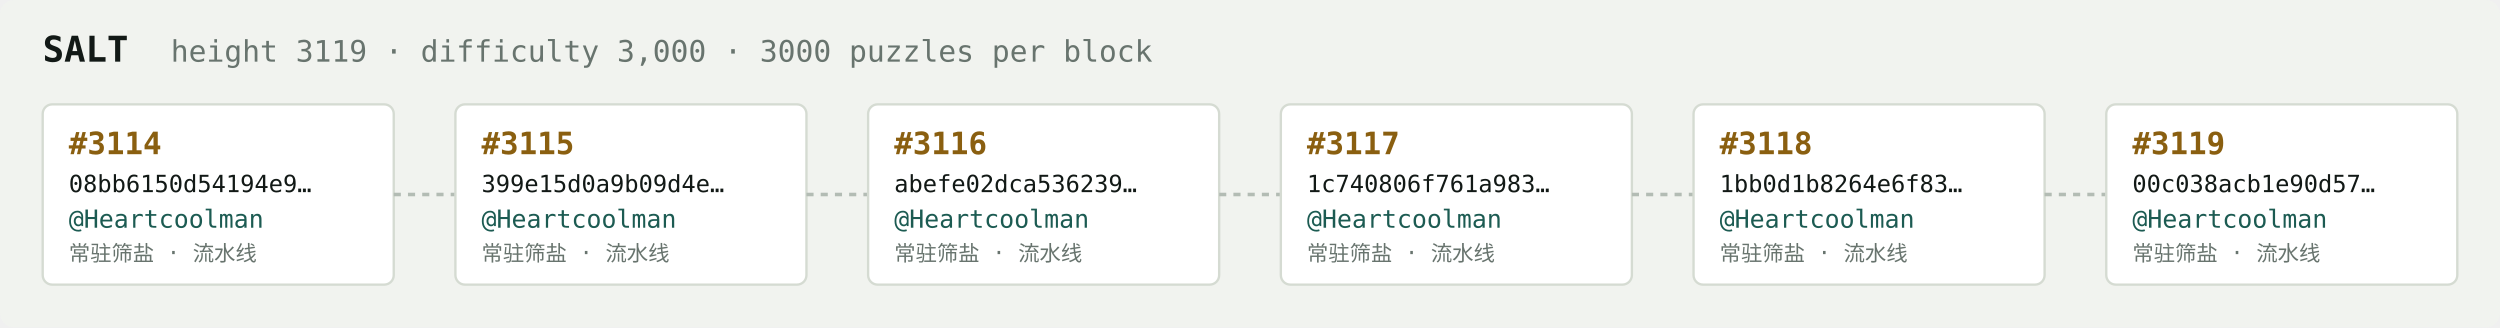
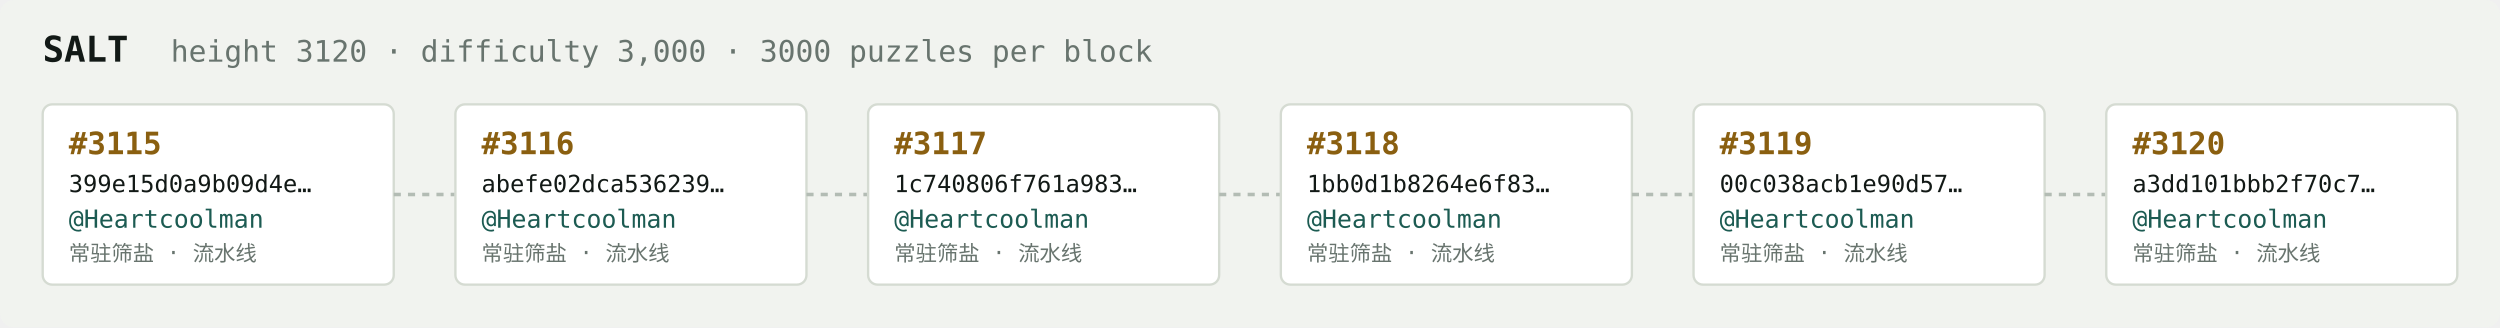
<svg xmlns="http://www.w3.org/2000/svg" width="1054" height="138" viewBox="0 0 1054 138" font-family="ui-monospace,SFMono-Regular,Menlo,monospace">
  <rect fill="#f1f3ef" width="1054" height="138" rx="6" />
  <text x="18" y="26" fill="#121916" font-size="15" font-weight="700">SALT</text>
-   <text x="72" y="26" fill="#68746e" font-size="12.5">height 3119 · difficulty 3,000 · 3000 puzzles per block</text>
+   <text x="72" y="26" fill="#68746e" font-size="12.5">height 3120 · difficulty 3,000 · 3000 puzzles per block</text>
  <rect x="18" y="44" width="148" height="76" rx="4" fill="#ffffff" stroke="#d5dbd2" stroke-width="1" />
-   <text x="29" y="65" fill="#8a5f10" font-size="13" font-weight="700">#3114</text>
-   <text x="29" y="81" fill="#121916" font-size="10">08bb6150d54194e9…</text>
+   <text x="29" y="65" fill="#8a5f10" font-size="13" font-weight="700">#3115</text>
+   <text x="29" y="81" fill="#121916" font-size="10">399e15d0a9b09d4e…</text>
  <text x="29" y="96" fill="#1c5b52" font-size="10.5">@Heartcoolman</text>
  <text x="29" y="110" fill="#68746e" font-size="9">常驻筛盐 · 流水线</text>
  <line x1="166" y1="82.0" x2="192" y2="82.0" stroke="#b3bcb4" stroke-width="1.5" stroke-dasharray="3 3" />
  <rect x="192" y="44" width="148" height="76" rx="4" fill="#ffffff" stroke="#d5dbd2" stroke-width="1" />
-   <text x="203" y="65" fill="#8a5f10" font-size="13" font-weight="700">#3115</text>
-   <text x="203" y="81" fill="#121916" font-size="10">399e15d0a9b09d4e…</text>
+   <text x="203" y="65" fill="#8a5f10" font-size="13" font-weight="700">#3116</text>
+   <text x="203" y="81" fill="#121916" font-size="10">abefe02dca536239…</text>
  <text x="203" y="96" fill="#1c5b52" font-size="10.5">@Heartcoolman</text>
  <text x="203" y="110" fill="#68746e" font-size="9">常驻筛盐 · 流水线</text>
  <line x1="340" y1="82.0" x2="366" y2="82.0" stroke="#b3bcb4" stroke-width="1.5" stroke-dasharray="3 3" />
  <rect x="366" y="44" width="148" height="76" rx="4" fill="#ffffff" stroke="#d5dbd2" stroke-width="1" />
-   <text x="377" y="65" fill="#8a5f10" font-size="13" font-weight="700">#3116</text>
-   <text x="377" y="81" fill="#121916" font-size="10">abefe02dca536239…</text>
+   <text x="377" y="65" fill="#8a5f10" font-size="13" font-weight="700">#3117</text>
+   <text x="377" y="81" fill="#121916" font-size="10">1c740806f761a983…</text>
  <text x="377" y="96" fill="#1c5b52" font-size="10.5">@Heartcoolman</text>
  <text x="377" y="110" fill="#68746e" font-size="9">常驻筛盐 · 流水线</text>
  <line x1="514" y1="82.0" x2="540" y2="82.0" stroke="#b3bcb4" stroke-width="1.5" stroke-dasharray="3 3" />
  <rect x="540" y="44" width="148" height="76" rx="4" fill="#ffffff" stroke="#d5dbd2" stroke-width="1" />
-   <text x="551" y="65" fill="#8a5f10" font-size="13" font-weight="700">#3117</text>
-   <text x="551" y="81" fill="#121916" font-size="10">1c740806f761a983…</text>
+   <text x="551" y="65" fill="#8a5f10" font-size="13" font-weight="700">#3118</text>
+   <text x="551" y="81" fill="#121916" font-size="10">1bb0d1b8264e6f83…</text>
  <text x="551" y="96" fill="#1c5b52" font-size="10.5">@Heartcoolman</text>
  <text x="551" y="110" fill="#68746e" font-size="9">常驻筛盐 · 流水线</text>
  <line x1="688" y1="82.0" x2="714" y2="82.0" stroke="#b3bcb4" stroke-width="1.5" stroke-dasharray="3 3" />
  <rect x="714" y="44" width="148" height="76" rx="4" fill="#ffffff" stroke="#d5dbd2" stroke-width="1" />
-   <text x="725" y="65" fill="#8a5f10" font-size="13" font-weight="700">#3118</text>
-   <text x="725" y="81" fill="#121916" font-size="10">1bb0d1b8264e6f83…</text>
+   <text x="725" y="65" fill="#8a5f10" font-size="13" font-weight="700">#3119</text>
+   <text x="725" y="81" fill="#121916" font-size="10">00c038acb1e90d57…</text>
  <text x="725" y="96" fill="#1c5b52" font-size="10.5">@Heartcoolman</text>
  <text x="725" y="110" fill="#68746e" font-size="9">常驻筛盐 · 流水线</text>
  <line x1="862" y1="82.0" x2="888" y2="82.0" stroke="#b3bcb4" stroke-width="1.5" stroke-dasharray="3 3" />
  <rect x="888" y="44" width="148" height="76" rx="4" fill="#ffffff" stroke="#d5dbd2" stroke-width="1" />
-   <text x="899" y="65" fill="#8a5f10" font-size="13" font-weight="700">#3119</text>
-   <text x="899" y="81" fill="#121916" font-size="10">00c038acb1e90d57…</text>
+   <text x="899" y="65" fill="#8a5f10" font-size="13" font-weight="700">#3120</text>
+   <text x="899" y="81" fill="#121916" font-size="10">a3dd101bbb2f70c7…</text>
  <text x="899" y="96" fill="#1c5b52" font-size="10.5">@Heartcoolman</text>
  <text x="899" y="110" fill="#68746e" font-size="9">常驻筛盐 · 流水线</text>
</svg>
